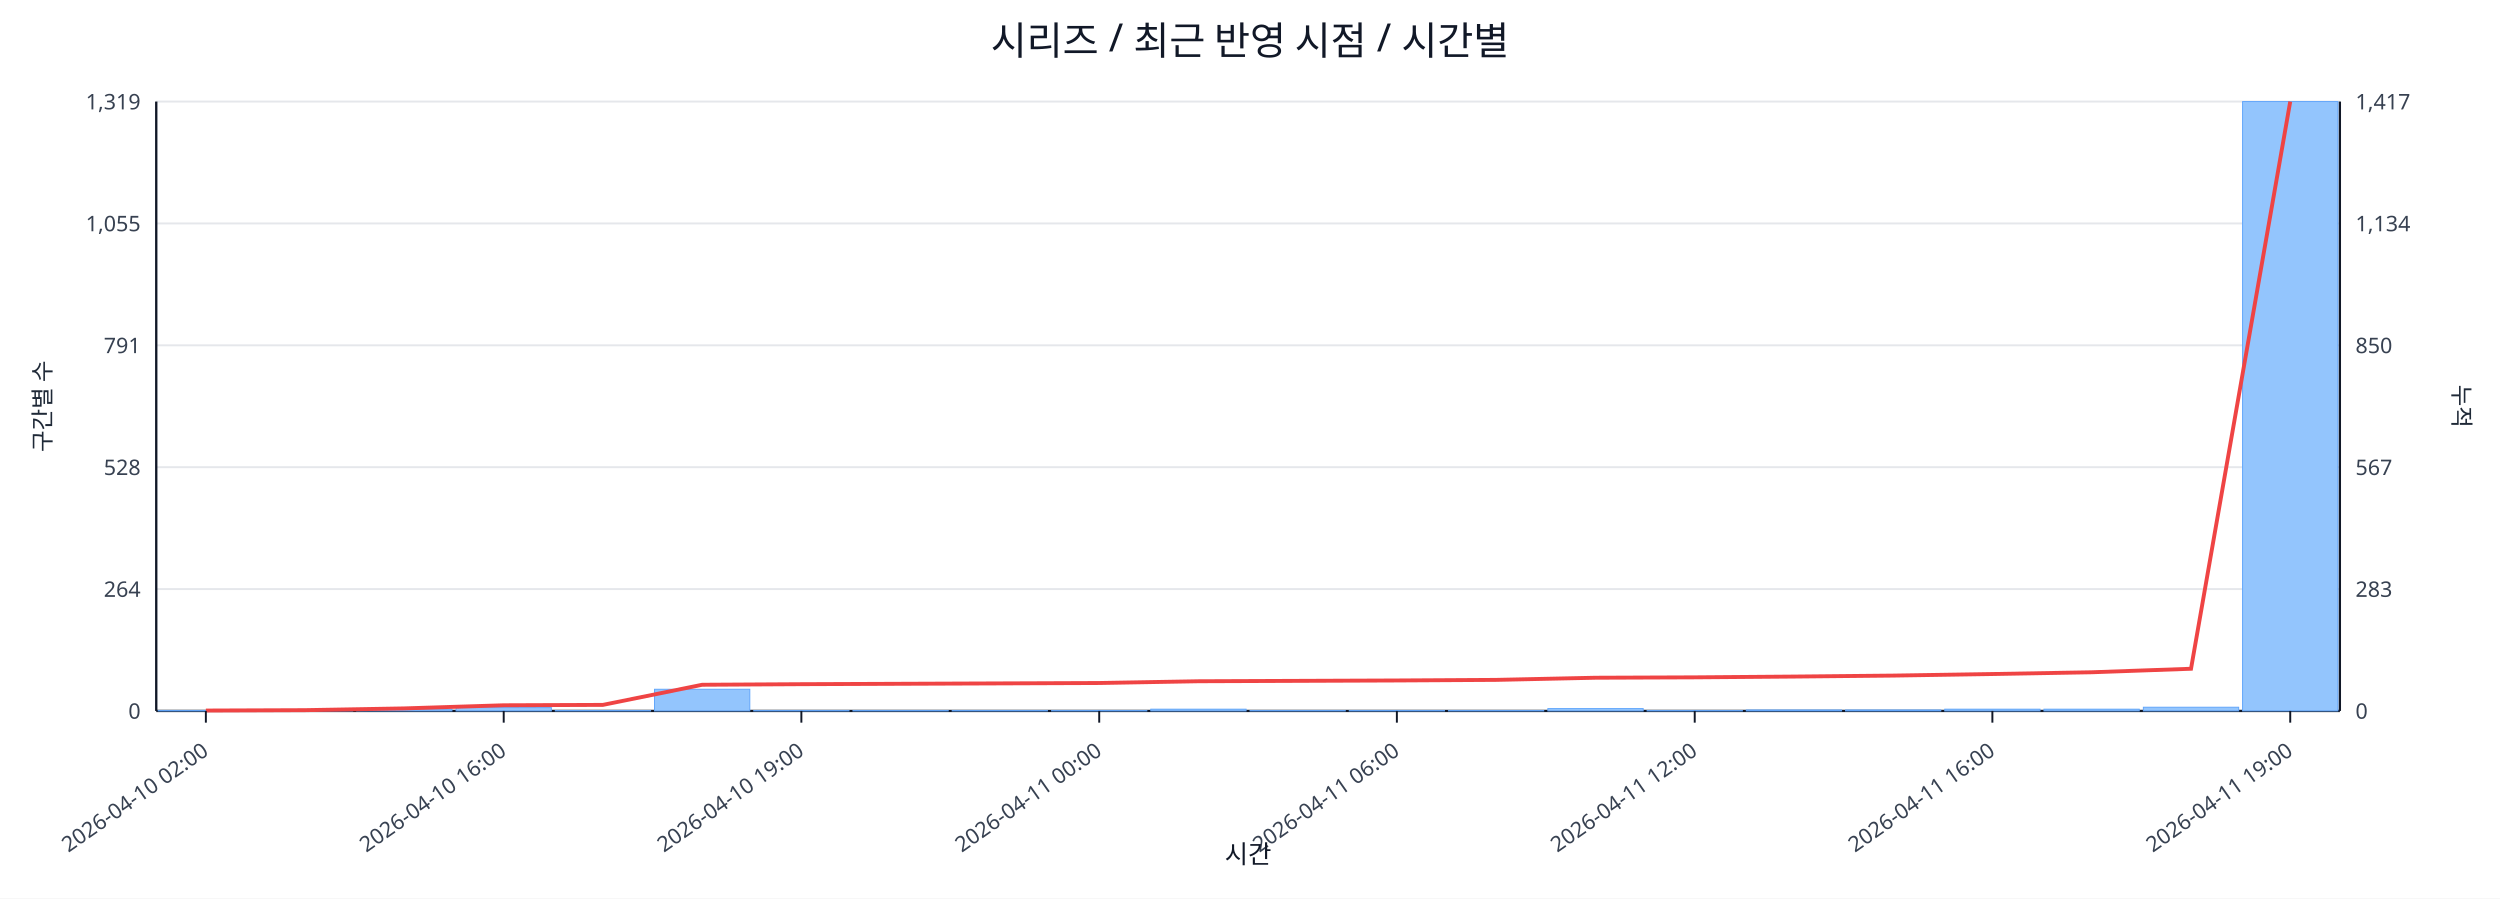
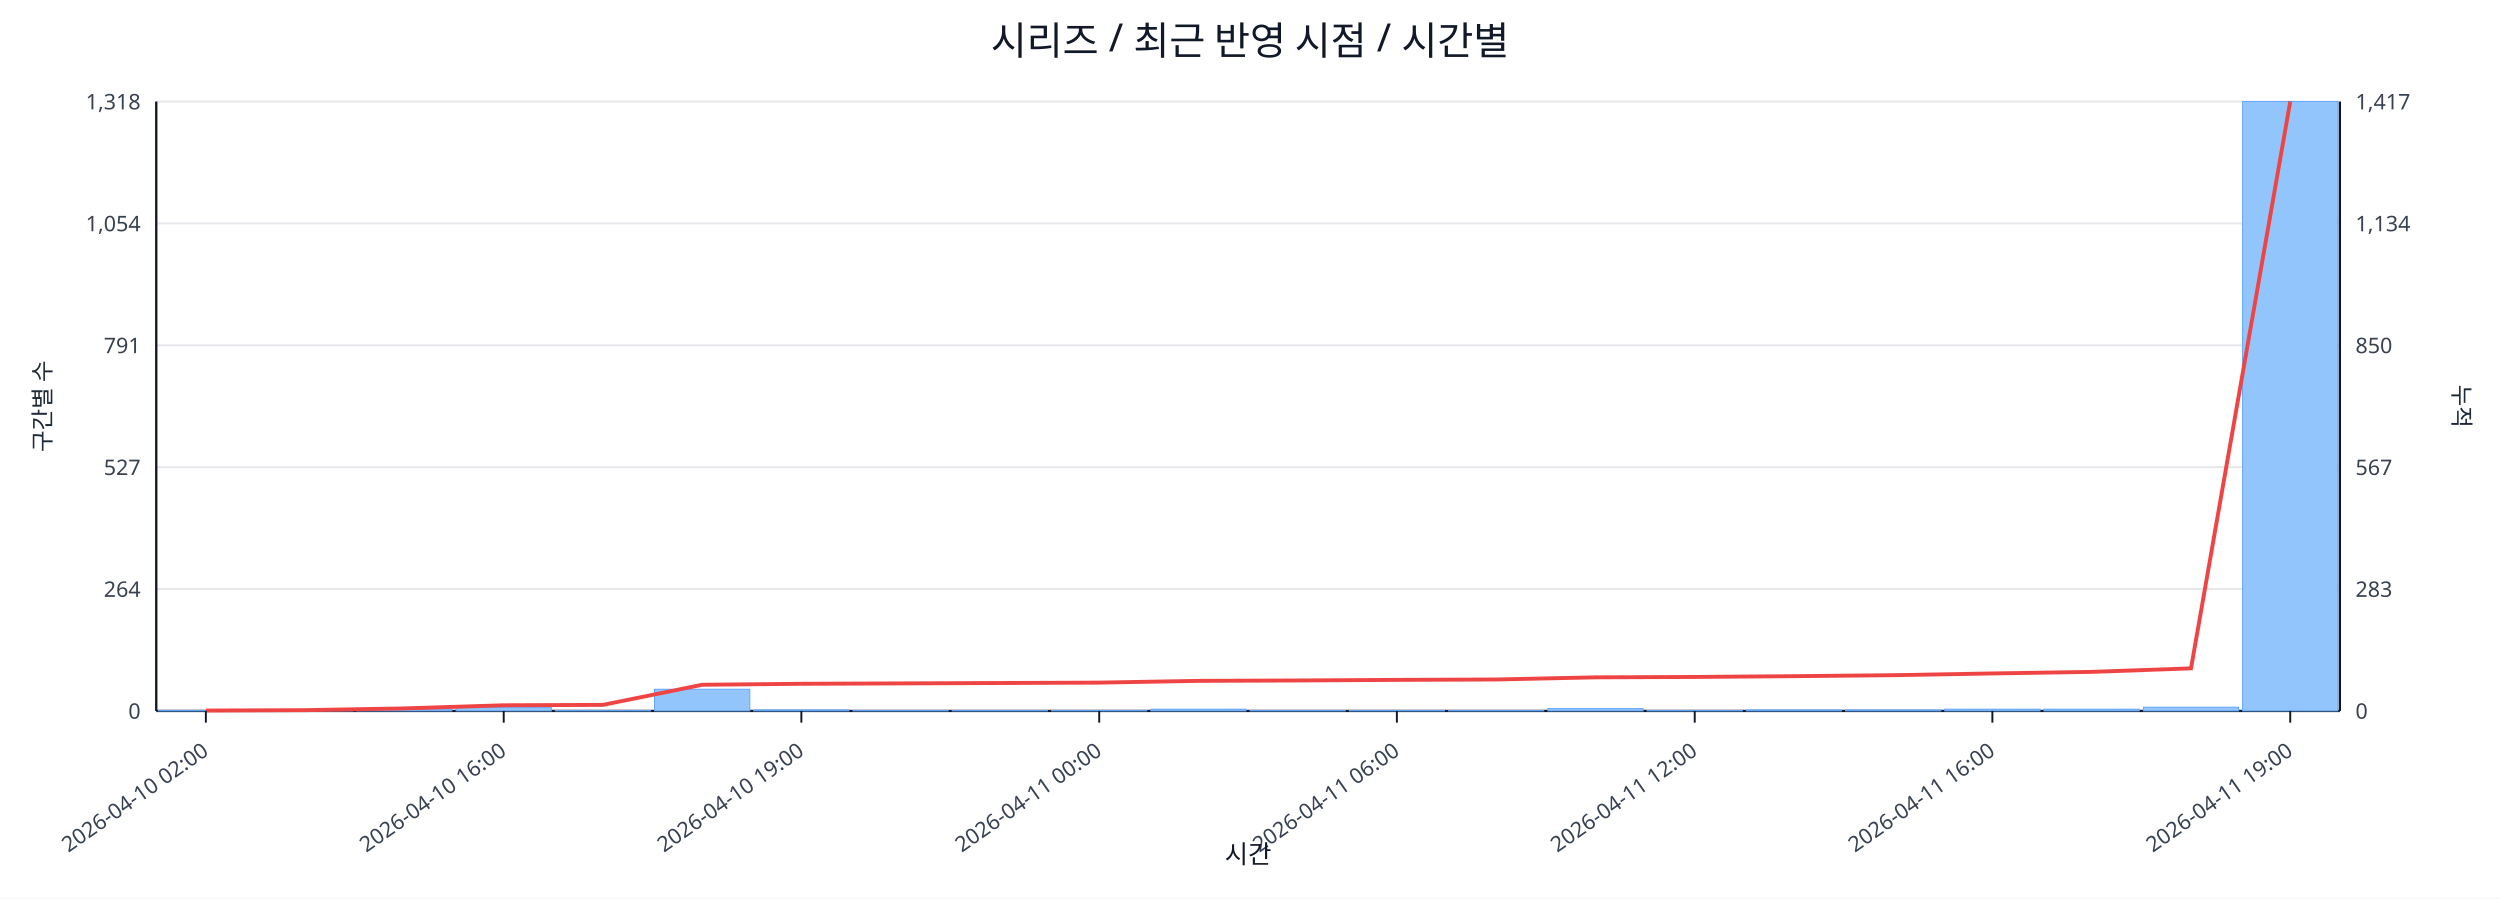
<svg xmlns="http://www.w3.org/2000/svg" width="1280" height="460" viewBox="0 0 1280 460">
  <rect x="0" y="0" width="100%" height="100%" fill="#ffffff" />
  <text x="640.0" y="28" font-size="20" text-anchor="middle" font-family="sans-serif" fill="#111827">시리즈 / 최근 반영 시점 / 시간별</text>
  <line x1="80.0" y1="52.0" x2="1198.0" y2="52.0" stroke="#e5e7eb" stroke-width="1" />
-   <text x="72.0" y="56.0" font-size="11" text-anchor="end" font-family="sans-serif" fill="#374151">1,319</text>
+   <text x="72.0" y="56.0" font-size="11" text-anchor="end" font-family="sans-serif" fill="#374151">1,318</text>
  <text x="1206.0" y="56.0" font-size="11" text-anchor="start" font-family="sans-serif" fill="#374151">1,417</text>
  <line x1="80.0" y1="114.4" x2="1198.0" y2="114.4" stroke="#e5e7eb" stroke-width="1" />
-   <text x="72.0" y="118.4" font-size="11" text-anchor="end" font-family="sans-serif" fill="#374151">1,055</text>
+   <text x="72.0" y="118.4" font-size="11" text-anchor="end" font-family="sans-serif" fill="#374151">1,054</text>
  <text x="1206.0" y="118.4" font-size="11" text-anchor="start" font-family="sans-serif" fill="#374151">1,134</text>
  <line x1="80.0" y1="176.8" x2="1198.0" y2="176.8" stroke="#e5e7eb" stroke-width="1" />
  <text x="72.0" y="180.8" font-size="11" text-anchor="end" font-family="sans-serif" fill="#374151">791</text>
  <text x="1206.0" y="180.8" font-size="11" text-anchor="start" font-family="sans-serif" fill="#374151">850</text>
  <line x1="80.0" y1="239.2" x2="1198.0" y2="239.2" stroke="#e5e7eb" stroke-width="1" />
-   <text x="72.0" y="243.2" font-size="11" text-anchor="end" font-family="sans-serif" fill="#374151">528</text>
+   <text x="72.0" y="243.2" font-size="11" text-anchor="end" font-family="sans-serif" fill="#374151">527</text>
  <text x="1206.0" y="243.2" font-size="11" text-anchor="start" font-family="sans-serif" fill="#374151">567</text>
  <line x1="80.0" y1="301.6" x2="1198.0" y2="301.6" stroke="#e5e7eb" stroke-width="1" />
  <text x="72.0" y="305.6" font-size="11" text-anchor="end" font-family="sans-serif" fill="#374151">264</text>
  <text x="1206.0" y="305.6" font-size="11" text-anchor="start" font-family="sans-serif" fill="#374151">283</text>
  <line x1="80.0" y1="364.0" x2="1198.0" y2="364.0" stroke="#e5e7eb" stroke-width="1" />
  <text x="72.0" y="368.0" font-size="11" text-anchor="end" font-family="sans-serif" fill="#374151">0</text>
  <text x="1206.0" y="368.0" font-size="11" text-anchor="start" font-family="sans-serif" fill="#374151">0</text>
  <line x1="80.0" y1="364.0" x2="1198.0" y2="364.0" stroke="#111827" stroke-width="1.2" />
  <line x1="80.0" y1="52.0" x2="80.0" y2="364.0" stroke="#111827" stroke-width="1.2" />
  <line x1="1198.0" y1="52.0" x2="1198.0" y2="364.0" stroke="#111827" stroke-width="1.2" />
  <rect x="81.0" y="363.8" width="48.8" height="0.2" fill="#93c5fd" stroke="#60a5fa" stroke-width="0.5" />
  <rect x="131.8" y="363.8" width="48.8" height="0.2" fill="#93c5fd" stroke="#60a5fa" stroke-width="0.5" />
  <rect x="182.6" y="363.1" width="48.8" height="0.9" fill="#93c5fd" stroke="#60a5fa" stroke-width="0.5" />
  <rect x="233.5" y="362.3" width="48.8" height="1.7" fill="#93c5fd" stroke="#60a5fa" stroke-width="0.5" />
  <rect x="284.3" y="363.8" width="48.8" height="0.2" fill="#93c5fd" stroke="#60a5fa" stroke-width="0.5" />
  <rect x="335.1" y="352.9" width="48.8" height="11.1" fill="#93c5fd" stroke="#60a5fa" stroke-width="0.5" />
-   <rect x="385.9" y="363.8" width="48.8" height="0.2" fill="#93c5fd" stroke="#60a5fa" stroke-width="0.5" />
+   <rect x="385.9" y="363.5" width="48.8" height="0.5" fill="#93c5fd" stroke="#60a5fa" stroke-width="0.5" />
  <rect x="436.7" y="363.8" width="48.8" height="0.2" fill="#93c5fd" stroke="#60a5fa" stroke-width="0.5" />
  <rect x="487.5" y="363.8" width="48.8" height="0.2" fill="#93c5fd" stroke="#60a5fa" stroke-width="0.5" />
  <rect x="538.4" y="363.8" width="48.8" height="0.2" fill="#93c5fd" stroke="#60a5fa" stroke-width="0.5" />
  <rect x="589.2" y="363.1" width="48.8" height="0.9" fill="#93c5fd" stroke="#60a5fa" stroke-width="0.5" />
  <rect x="640.0" y="363.8" width="48.8" height="0.2" fill="#93c5fd" stroke="#60a5fa" stroke-width="0.5" />
  <rect x="690.8" y="363.8" width="48.8" height="0.2" fill="#93c5fd" stroke="#60a5fa" stroke-width="0.5" />
  <rect x="741.6" y="363.8" width="48.8" height="0.2" fill="#93c5fd" stroke="#60a5fa" stroke-width="0.5" />
  <rect x="792.5" y="362.8" width="48.8" height="1.2" fill="#93c5fd" stroke="#60a5fa" stroke-width="0.5" />
  <rect x="843.3" y="363.8" width="48.8" height="0.2" fill="#93c5fd" stroke="#60a5fa" stroke-width="0.5" />
  <rect x="894.1" y="363.5" width="48.8" height="0.5" fill="#93c5fd" stroke="#60a5fa" stroke-width="0.5" />
  <rect x="944.9" y="363.5" width="48.8" height="0.5" fill="#93c5fd" stroke="#60a5fa" stroke-width="0.5" />
  <rect x="995.7" y="363.1" width="48.8" height="0.9" fill="#93c5fd" stroke="#60a5fa" stroke-width="0.5" />
  <rect x="1046.5" y="363.1" width="48.8" height="0.9" fill="#93c5fd" stroke="#60a5fa" stroke-width="0.5" />
  <rect x="1097.4" y="362.1" width="48.8" height="1.9" fill="#93c5fd" stroke="#60a5fa" stroke-width="0.5" />
  <rect x="1148.2" y="52.0" width="48.8" height="312.0" fill="#93c5fd" stroke="#60a5fa" stroke-width="0.5" />
-   <polyline fill="none" stroke="#ef4444" stroke-width="2" points="105.4,363.8 156.2,363.6 207.0,362.7 257.9,361.1 308.7,360.9 359.5,350.6 410.3,350.3 461.1,350.1 512.0,349.9 562.8,349.7 613.6,348.8 664.4,348.6 715.2,348.4 766.0,348.1 816.9,347.0 867.7,346.8 918.5,346.4 969.3,345.9 1020.1,345.1 1071.0,344.2 1121.8,342.4 1172.6,52.0" />
+   <polyline fill="none" stroke="#ef4444" stroke-width="2" points="105.4,363.8 156.2,363.6 207.0,362.7 257.9,361.1 308.7,360.9 359.5,350.6 410.3,350.1 461.1,349.9 512.0,349.7 562.8,349.5 613.6,348.6 664.4,348.4 715.2,348.1 766.0,347.9 816.9,346.8 867.7,346.6 918.5,346.2 969.3,345.7 1020.1,344.8 1071.0,344.0 1121.8,342.2 1172.6,52.0" />
  <line x1="105.4" y1="364.0" x2="105.4" y2="370.0" stroke="#111827" stroke-width="1" />
  <text x="107.4" y="386.0" font-size="11" text-anchor="end" transform="rotate(-35 107.4 386.0)" font-family="sans-serif" fill="#374151">2026-04-10 02:00</text>
  <line x1="257.9" y1="364.0" x2="257.9" y2="370.0" stroke="#111827" stroke-width="1" />
  <text x="259.9" y="386.0" font-size="11" text-anchor="end" transform="rotate(-35 259.9 386.0)" font-family="sans-serif" fill="#374151">2026-04-10 16:00</text>
  <line x1="410.3" y1="364.0" x2="410.3" y2="370.0" stroke="#111827" stroke-width="1" />
  <text x="412.3" y="386.0" font-size="11" text-anchor="end" transform="rotate(-35 412.3 386.0)" font-family="sans-serif" fill="#374151">2026-04-10 19:00</text>
  <line x1="562.8" y1="364.0" x2="562.8" y2="370.0" stroke="#111827" stroke-width="1" />
  <text x="564.8" y="386.0" font-size="11" text-anchor="end" transform="rotate(-35 564.8 386.0)" font-family="sans-serif" fill="#374151">2026-04-11 00:00</text>
  <line x1="715.2" y1="364.0" x2="715.2" y2="370.0" stroke="#111827" stroke-width="1" />
  <text x="717.2" y="386.0" font-size="11" text-anchor="end" transform="rotate(-35 717.2 386.0)" font-family="sans-serif" fill="#374151">2026-04-11 06:00</text>
  <line x1="867.7" y1="364.0" x2="867.7" y2="370.0" stroke="#111827" stroke-width="1" />
  <text x="869.7" y="386.0" font-size="11" text-anchor="end" transform="rotate(-35 869.7 386.0)" font-family="sans-serif" fill="#374151">2026-04-11 12:00</text>
  <line x1="1020.1" y1="364.0" x2="1020.1" y2="370.0" stroke="#111827" stroke-width="1" />
  <text x="1022.1" y="386.0" font-size="11" text-anchor="end" transform="rotate(-35 1022.1 386.0)" font-family="sans-serif" fill="#374151">2026-04-11 16:00</text>
  <line x1="1172.6" y1="364.0" x2="1172.6" y2="370.0" stroke="#111827" stroke-width="1" />
  <text x="1174.6" y="386.0" font-size="11" text-anchor="end" transform="rotate(-35 1174.6 386.0)" font-family="sans-serif" fill="#374151">2026-04-11 19:00</text>
  <text x="26" y="208.0" font-size="12" transform="rotate(-90 26 208.0)" text-anchor="middle" font-family="sans-serif" fill="#1f2937">구간별 수</text>
  <text x="1256.0" y="208.0" font-size="12" transform="rotate(90 1256.0 208.0)" text-anchor="middle" font-family="sans-serif" fill="#1f2937">누적</text>
  <text x="639.0" y="442.0" font-size="13" text-anchor="middle" font-family="sans-serif" fill="#111827">시간</text>
</svg>
